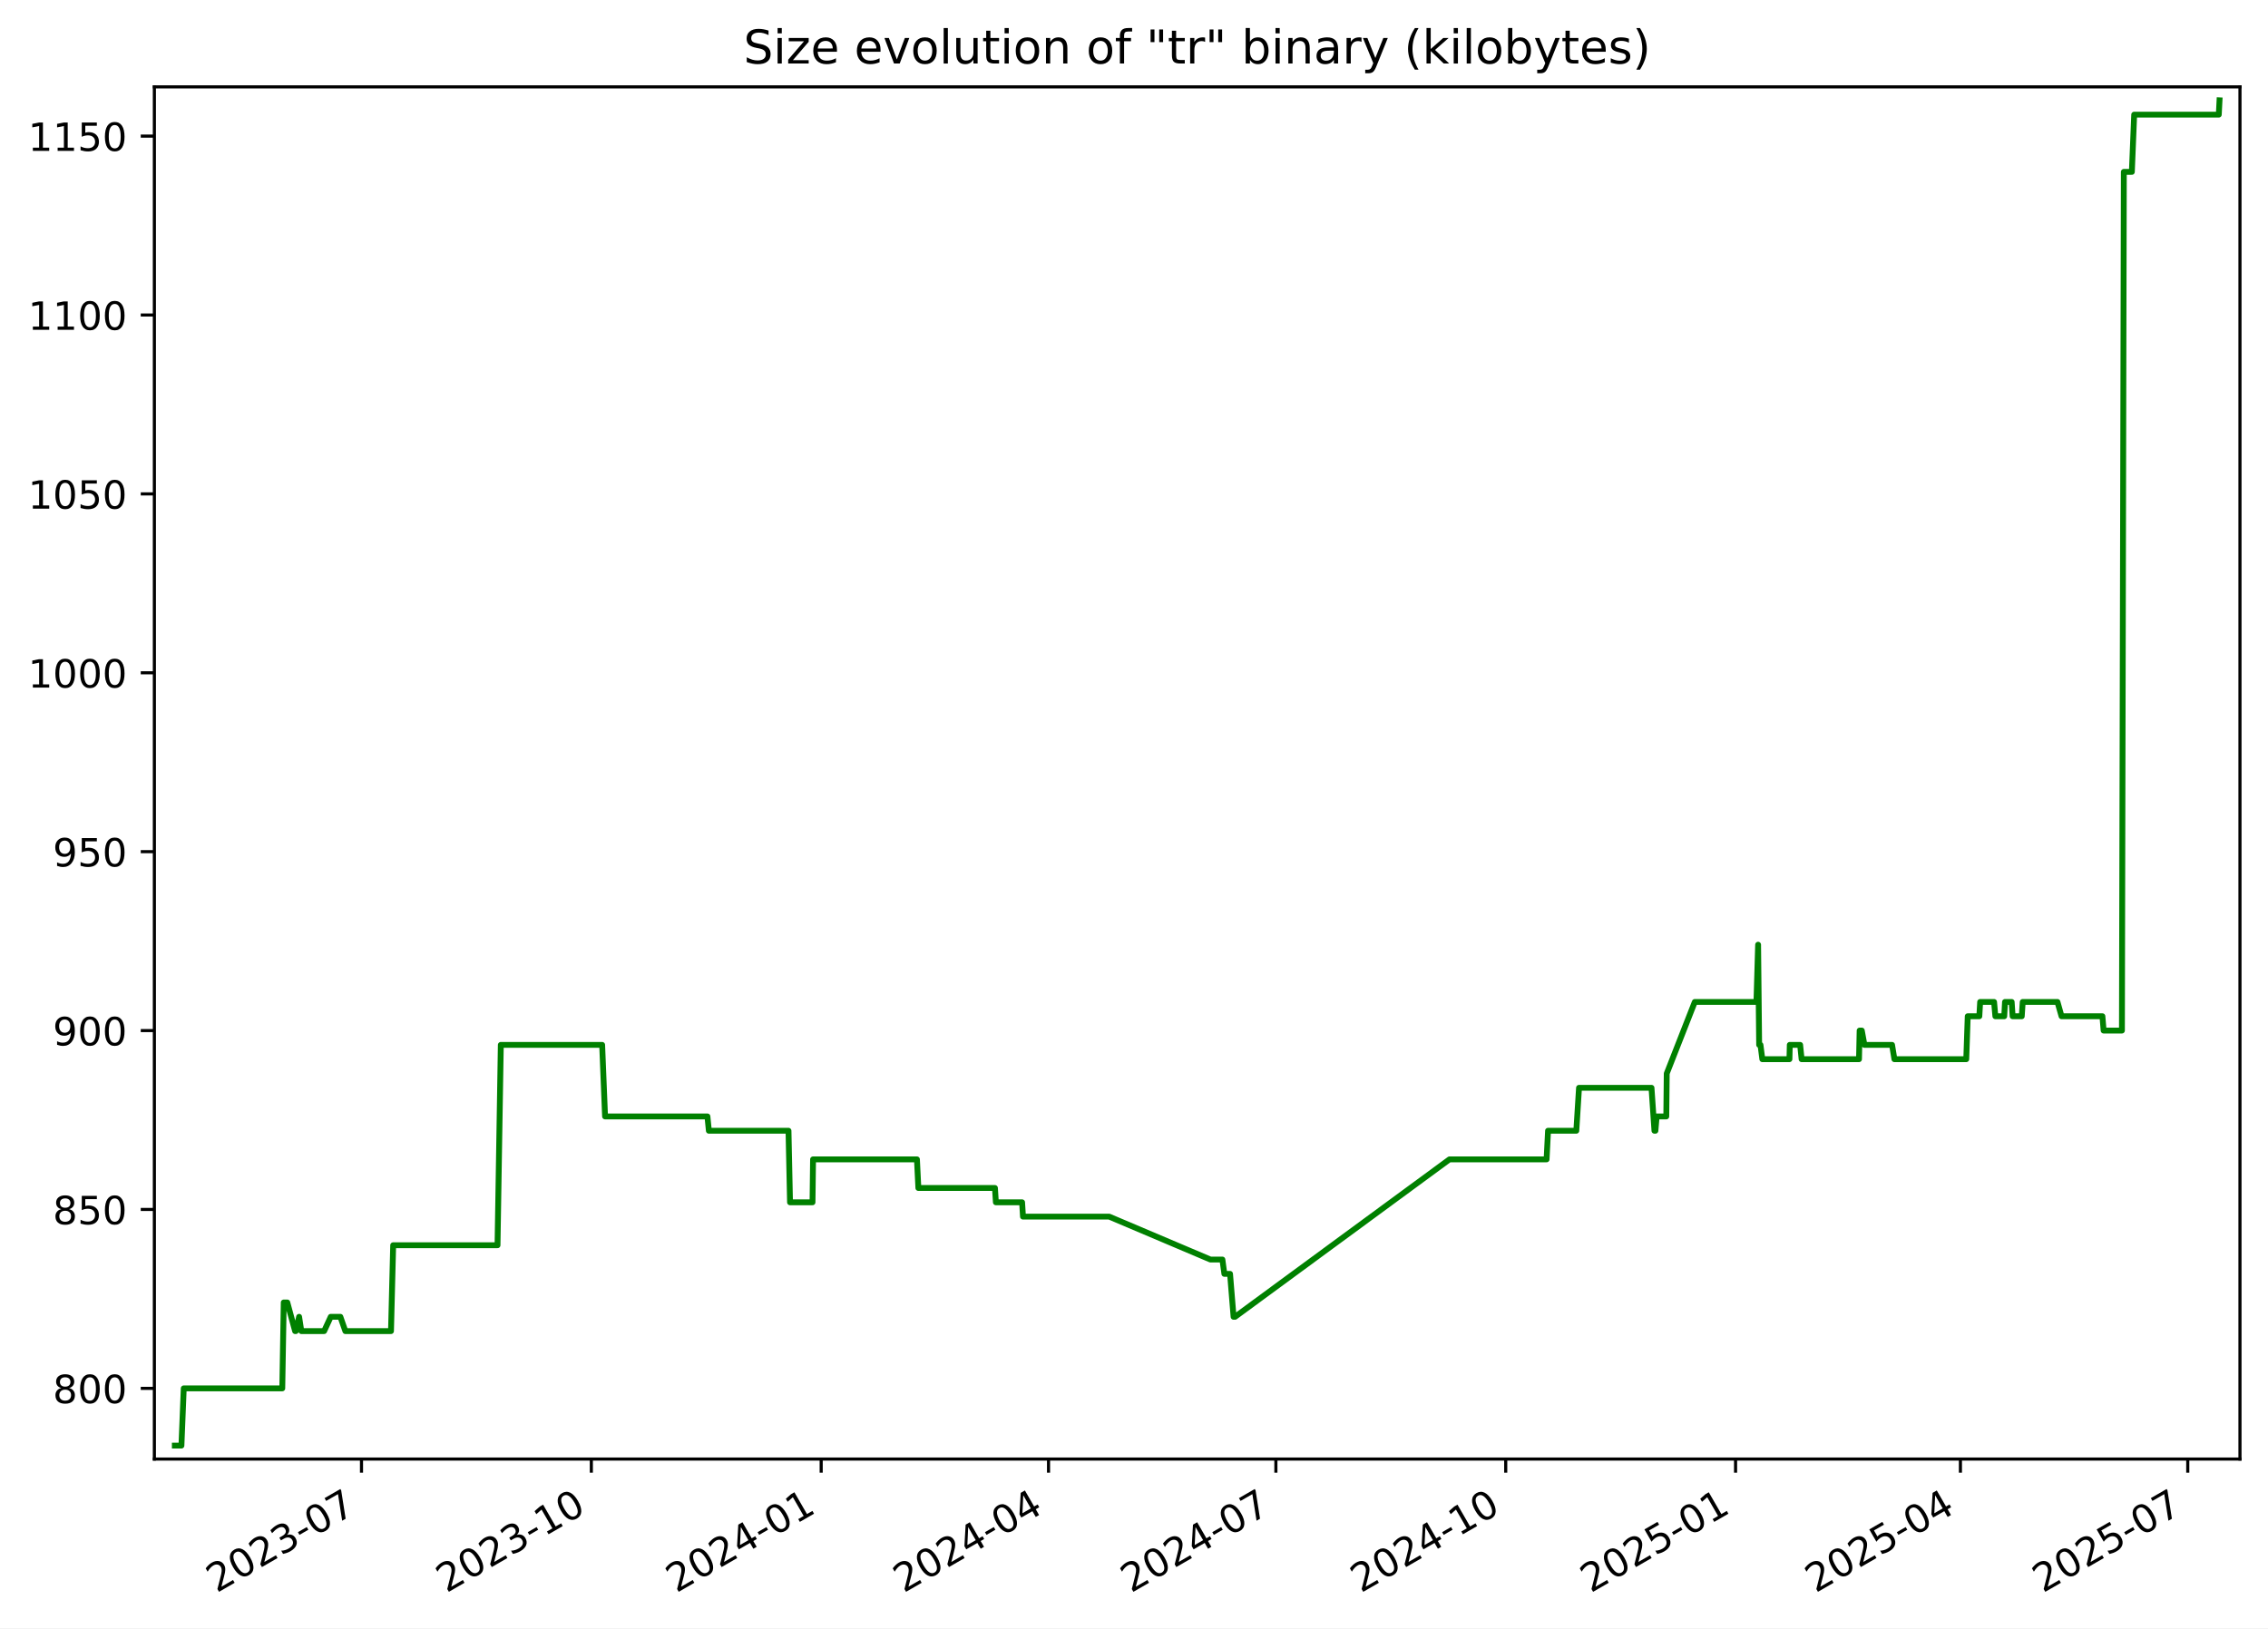
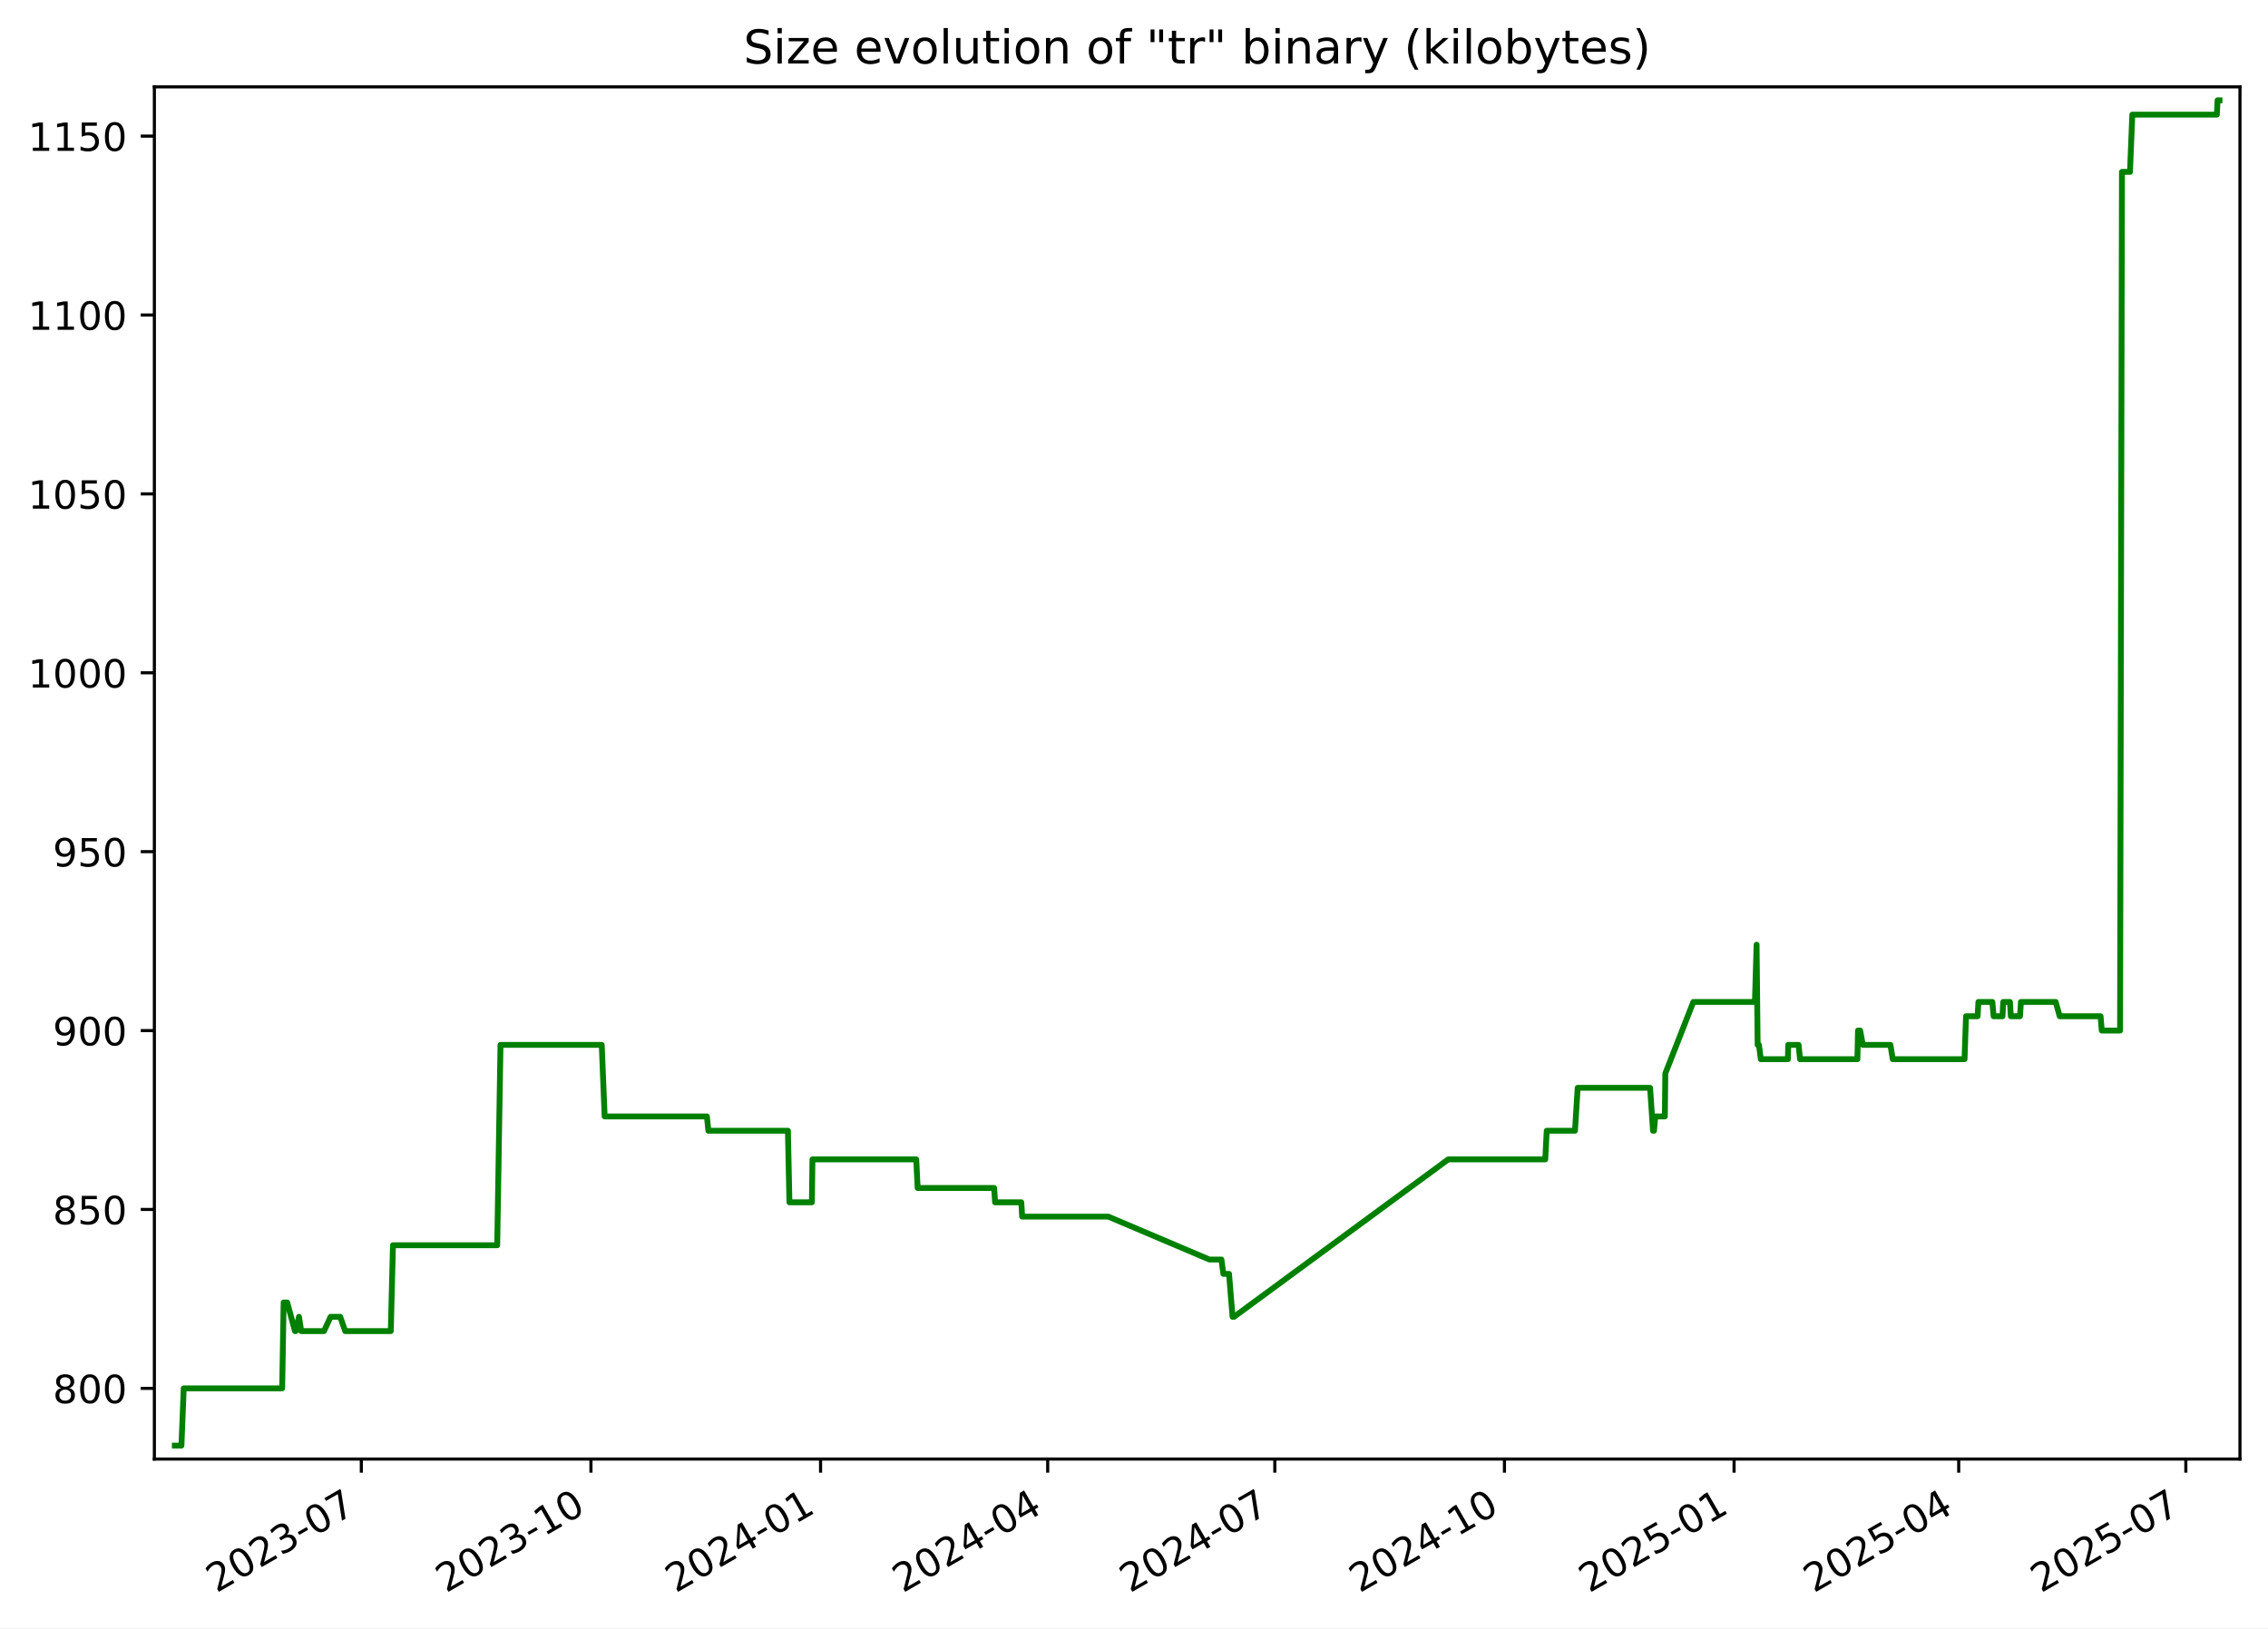
<svg xmlns="http://www.w3.org/2000/svg" xmlns:xlink="http://www.w3.org/1999/xlink" width="582.53pt" height="418.303pt" viewBox="0 0 582.53 418.303" version="1.1">
  <defs>
    <style type="text/css">*{stroke-linejoin: round; stroke-linecap: butt}</style>
  </defs>
  <g id="figure_1">
    <g id="patch_1">
      <path d="M -0 418.303  L 582.53 418.303  L 582.53 0  L -0 0  z " style="fill: #ffffff" />
    </g>
    <g id="axes_1">
      <g id="patch_2">
        <path d="M 39.65 374.83  L 575.33 374.83  L 575.33 22.318  L 39.65 22.318  z " style="fill: #ffffff" />
      </g>
      <g id="matplotlib.axis_1">
        <g id="xtick_1">
          <g id="line2d_1">
            <defs>
-               <path id="m951aef7b0f" d="M 0 0  L 0 3.5  " style="stroke: #000000; stroke-width: 0.8" />
+               <path id="m5aa68d9cd7" d="M 0 0  L 0 3.5  " style="stroke: #000000; stroke-width: 0.8" />
            </defs>
            <g>
-               <use xlink:href="#m951aef7b0f" x="92.849" y="374.83" style="stroke: #000000; stroke-width: 0.8" />
+               <use xlink:href="#m5aa68d9cd7" x="92.803" y="374.83" style="stroke: #000000; stroke-width: 0.8" />
            </g>
          </g>
          <g id="text_1">
-             <g transform="translate(55.62409 409.302) rotate(-30) scale(0.1 -0.1)">
+             <g transform="translate(55.57814 409.302) rotate(-30) scale(0.1 -0.1)">
              <defs>
                <path id="DejaVuSans-32" d="M 1228 531  L 3431 531  L 3431 0  L 469 0  L 469 531  Q 828 903 1448 1529  Q 2069 2156 2228 2338  Q 2531 2678 2651 2914  Q 2772 3150 2772 3378  Q 2772 3750 2511 3984  Q 2250 4219 1831 4219  Q 1534 4219 1204 4116  Q 875 4013 500 3803  L 500 4441  Q 881 4594 1212 4672  Q 1544 4750 1819 4750  Q 2544 4750 2975 4387  Q 3406 4025 3406 3419  Q 3406 3131 3298 2873  Q 3191 2616 2906 2266  Q 2828 2175 2409 1742  Q 1991 1309 1228 531  z " transform="scale(0.015625)" />
                <path id="DejaVuSans-30" d="M 2034 4250  Q 1547 4250 1301 3770  Q 1056 3291 1056 2328  Q 1056 1369 1301 889  Q 1547 409 2034 409  Q 2525 409 2770 889  Q 3016 1369 3016 2328  Q 3016 3291 2770 3770  Q 2525 4250 2034 4250  z M 2034 4750  Q 2819 4750 3233 4129  Q 3647 3509 3647 2328  Q 3647 1150 3233 529  Q 2819 -91 2034 -91  Q 1250 -91 836 529  Q 422 1150 422 2328  Q 422 3509 836 4129  Q 1250 4750 2034 4750  z " transform="scale(0.015625)" />
                <path id="DejaVuSans-33" d="M 2597 2516  Q 3050 2419 3304 2112  Q 3559 1806 3559 1356  Q 3559 666 3084 287  Q 2609 -91 1734 -91  Q 1441 -91 1130 -33  Q 819 25 488 141  L 488 750  Q 750 597 1062 519  Q 1375 441 1716 441  Q 2309 441 2620 675  Q 2931 909 2931 1356  Q 2931 1769 2642 2001  Q 2353 2234 1838 2234  L 1294 2234  L 1294 2753  L 1863 2753  Q 2328 2753 2575 2939  Q 2822 3125 2822 3475  Q 2822 3834 2567 4026  Q 2313 4219 1838 4219  Q 1578 4219 1281 4162  Q 984 4106 628 3988  L 628 4550  Q 988 4650 1302 4700  Q 1616 4750 1894 4750  Q 2613 4750 3031 4423  Q 3450 4097 3450 3541  Q 3450 3153 3228 2886  Q 3006 2619 2597 2516  z " transform="scale(0.015625)" />
                <path id="DejaVuSans-2d" d="M 313 2009  L 1997 2009  L 1997 1497  L 313 1497  L 313 2009  z " transform="scale(0.015625)" />
                <path id="DejaVuSans-37" d="M 525 4666  L 3525 4666  L 3525 4397  L 1831 0  L 1172 0  L 2766 4134  L 525 4134  L 525 4666  z " transform="scale(0.015625)" />
              </defs>
              <use xlink:href="#DejaVuSans-32" />
              <use xlink:href="#DejaVuSans-30" x="63.623" />
              <use xlink:href="#DejaVuSans-32" x="127.246" />
              <use xlink:href="#DejaVuSans-33" x="190.869" />
              <use xlink:href="#DejaVuSans-2d" x="254.492" />
              <use xlink:href="#DejaVuSans-30" x="290.576" />
              <use xlink:href="#DejaVuSans-37" x="354.199" />
            </g>
          </g>
        </g>
        <g id="xtick_2">
          <g id="line2d_2">
            <g>
-               <use xlink:href="#m951aef7b0f" x="151.884" y="374.83" style="stroke: #000000; stroke-width: 0.8" />
+               <use xlink:href="#m5aa68d9cd7" x="151.782" y="374.83" style="stroke: #000000; stroke-width: 0.8" />
            </g>
          </g>
          <g id="text_2">
-             <g transform="translate(114.6592 409.302) rotate(-30) scale(0.1 -0.1)">
+             <g transform="translate(114.5567 409.302) rotate(-30) scale(0.1 -0.1)">
              <defs>
                <path id="DejaVuSans-31" d="M 794 531  L 1825 531  L 1825 4091  L 703 3866  L 703 4441  L 1819 4666  L 2450 4666  L 2450 531  L 3481 531  L 3481 0  L 794 0  L 794 531  z " transform="scale(0.015625)" />
              </defs>
              <use xlink:href="#DejaVuSans-32" />
              <use xlink:href="#DejaVuSans-30" x="63.623" />
              <use xlink:href="#DejaVuSans-32" x="127.246" />
              <use xlink:href="#DejaVuSans-33" x="190.869" />
              <use xlink:href="#DejaVuSans-2d" x="254.492" />
              <use xlink:href="#DejaVuSans-31" x="290.576" />
              <use xlink:href="#DejaVuSans-30" x="354.199" />
            </g>
          </g>
        </g>
        <g id="xtick_3">
          <g id="line2d_3">
            <g>
-               <use xlink:href="#m951aef7b0f" x="210.919" y="374.83" style="stroke: #000000; stroke-width: 0.8" />
+               <use xlink:href="#m5aa68d9cd7" x="210.76" y="374.83" style="stroke: #000000; stroke-width: 0.8" />
            </g>
          </g>
          <g id="text_3">
-             <g transform="translate(173.6943 409.302) rotate(-30) scale(0.1 -0.1)">
+             <g transform="translate(173.5352 409.302) rotate(-30) scale(0.1 -0.1)">
              <defs>
                <path id="DejaVuSans-34" d="M 2419 4116  L 825 1625  L 2419 1625  L 2419 4116  z M 2253 4666  L 3047 4666  L 3047 1625  L 3713 1625  L 3713 1100  L 3047 1100  L 3047 0  L 2419 0  L 2419 1100  L 313 1100  L 313 1709  L 2253 4666  z " transform="scale(0.015625)" />
              </defs>
              <use xlink:href="#DejaVuSans-32" />
              <use xlink:href="#DejaVuSans-30" x="63.623" />
              <use xlink:href="#DejaVuSans-32" x="127.246" />
              <use xlink:href="#DejaVuSans-34" x="190.869" />
              <use xlink:href="#DejaVuSans-2d" x="254.492" />
              <use xlink:href="#DejaVuSans-30" x="290.576" />
              <use xlink:href="#DejaVuSans-31" x="354.199" />
            </g>
          </g>
        </g>
        <g id="xtick_4">
          <g id="line2d_4">
            <g>
-               <use xlink:href="#m951aef7b0f" x="269.313" y="374.83" style="stroke: #000000; stroke-width: 0.8" />
+               <use xlink:href="#m5aa68d9cd7" x="269.098" y="374.83" style="stroke: #000000; stroke-width: 0.8" />
            </g>
          </g>
          <g id="text_4">
-             <g transform="translate(232.0877 409.302) rotate(-30) scale(0.1 -0.1)">
+             <g transform="translate(231.8727 409.302) rotate(-30) scale(0.1 -0.1)">
              <use xlink:href="#DejaVuSans-32" />
              <use xlink:href="#DejaVuSans-30" x="63.623" />
              <use xlink:href="#DejaVuSans-32" x="127.246" />
              <use xlink:href="#DejaVuSans-34" x="190.869" />
              <use xlink:href="#DejaVuSans-2d" x="254.492" />
              <use xlink:href="#DejaVuSans-30" x="290.576" />
              <use xlink:href="#DejaVuSans-34" x="354.199" />
            </g>
          </g>
        </g>
        <g id="xtick_5">
          <g id="line2d_5">
            <g>
-               <use xlink:href="#m951aef7b0f" x="327.706" y="374.83" style="stroke: #000000; stroke-width: 0.8" />
+               <use xlink:href="#m5aa68d9cd7" x="327.435" y="374.83" style="stroke: #000000; stroke-width: 0.8" />
            </g>
          </g>
          <g id="text_5">
-             <g transform="translate(290.4811 409.302) rotate(-30) scale(0.1 -0.1)">
+             <g transform="translate(290.2102 409.302) rotate(-30) scale(0.1 -0.1)">
              <use xlink:href="#DejaVuSans-32" />
              <use xlink:href="#DejaVuSans-30" x="63.623" />
              <use xlink:href="#DejaVuSans-32" x="127.246" />
              <use xlink:href="#DejaVuSans-34" x="190.869" />
              <use xlink:href="#DejaVuSans-2d" x="254.492" />
              <use xlink:href="#DejaVuSans-30" x="290.576" />
              <use xlink:href="#DejaVuSans-37" x="354.199" />
            </g>
          </g>
        </g>
        <g id="xtick_6">
          <g id="line2d_6">
            <g>
-               <use xlink:href="#m951aef7b0f" x="386.741" y="374.83" style="stroke: #000000; stroke-width: 0.8" />
+               <use xlink:href="#m5aa68d9cd7" x="386.414" y="374.83" style="stroke: #000000; stroke-width: 0.8" />
            </g>
          </g>
          <g id="text_6">
-             <g transform="translate(349.5162 409.302) rotate(-30) scale(0.1 -0.1)">
+             <g transform="translate(349.1887 409.302) rotate(-30) scale(0.1 -0.1)">
              <use xlink:href="#DejaVuSans-32" />
              <use xlink:href="#DejaVuSans-30" x="63.623" />
              <use xlink:href="#DejaVuSans-32" x="127.246" />
              <use xlink:href="#DejaVuSans-34" x="190.869" />
              <use xlink:href="#DejaVuSans-2d" x="254.492" />
              <use xlink:href="#DejaVuSans-31" x="290.576" />
              <use xlink:href="#DejaVuSans-30" x="354.199" />
            </g>
          </g>
        </g>
        <g id="xtick_7">
          <g id="line2d_7">
            <g>
-               <use xlink:href="#m951aef7b0f" x="445.776" y="374.83" style="stroke: #000000; stroke-width: 0.8" />
+               <use xlink:href="#m5aa68d9cd7" x="445.392" y="374.83" style="stroke: #000000; stroke-width: 0.8" />
            </g>
          </g>
          <g id="text_7">
-             <g transform="translate(408.5514 409.302) rotate(-30) scale(0.1 -0.1)">
+             <g transform="translate(408.1672 409.302) rotate(-30) scale(0.1 -0.1)">
              <defs>
                <path id="DejaVuSans-35" d="M 691 4666  L 3169 4666  L 3169 4134  L 1269 4134  L 1269 2991  Q 1406 3038 1543 3061  Q 1681 3084 1819 3084  Q 2600 3084 3056 2656  Q 3513 2228 3513 1497  Q 3513 744 3044 326  Q 2575 -91 1722 -91  Q 1428 -91 1123 -41  Q 819 9 494 109  L 494 744  Q 775 591 1075 516  Q 1375 441 1709 441  Q 2250 441 2565 725  Q 2881 1009 2881 1497  Q 2881 1984 2565 2268  Q 2250 2553 1709 2553  Q 1456 2553 1204 2497  Q 953 2441 691 2322  L 691 4666  z " transform="scale(0.015625)" />
              </defs>
              <use xlink:href="#DejaVuSans-32" />
              <use xlink:href="#DejaVuSans-30" x="63.623" />
              <use xlink:href="#DejaVuSans-32" x="127.246" />
              <use xlink:href="#DejaVuSans-35" x="190.869" />
              <use xlink:href="#DejaVuSans-2d" x="254.492" />
              <use xlink:href="#DejaVuSans-30" x="290.576" />
              <use xlink:href="#DejaVuSans-31" x="354.199" />
            </g>
          </g>
        </g>
        <g id="xtick_8">
          <g id="line2d_8">
            <g>
-               <use xlink:href="#m951aef7b0f" x="503.528" y="374.83" style="stroke: #000000; stroke-width: 0.8" />
+               <use xlink:href="#m5aa68d9cd7" x="503.088" y="374.83" style="stroke: #000000; stroke-width: 0.8" />
            </g>
          </g>
          <g id="text_8">
-             <g transform="translate(466.3031 409.302) rotate(-30) scale(0.1 -0.1)">
+             <g transform="translate(465.8636 409.302) rotate(-30) scale(0.1 -0.1)">
              <use xlink:href="#DejaVuSans-32" />
              <use xlink:href="#DejaVuSans-30" x="63.623" />
              <use xlink:href="#DejaVuSans-32" x="127.246" />
              <use xlink:href="#DejaVuSans-35" x="190.869" />
              <use xlink:href="#DejaVuSans-2d" x="254.492" />
              <use xlink:href="#DejaVuSans-30" x="290.576" />
              <use xlink:href="#DejaVuSans-34" x="354.199" />
            </g>
          </g>
        </g>
        <g id="xtick_9">
          <g id="line2d_9">
            <g>
-               <use xlink:href="#m951aef7b0f" x="561.921" y="374.83" style="stroke: #000000; stroke-width: 0.8" />
+               <use xlink:href="#m5aa68d9cd7" x="561.426" y="374.83" style="stroke: #000000; stroke-width: 0.8" />
            </g>
          </g>
          <g id="text_9">
-             <g transform="translate(524.6965 409.302) rotate(-30) scale(0.1 -0.1)">
+             <g transform="translate(524.2011 409.302) rotate(-30) scale(0.1 -0.1)">
              <use xlink:href="#DejaVuSans-32" />
              <use xlink:href="#DejaVuSans-30" x="63.623" />
              <use xlink:href="#DejaVuSans-32" x="127.246" />
              <use xlink:href="#DejaVuSans-35" x="190.869" />
              <use xlink:href="#DejaVuSans-2d" x="254.492" />
              <use xlink:href="#DejaVuSans-30" x="290.576" />
              <use xlink:href="#DejaVuSans-37" x="354.199" />
            </g>
          </g>
        </g>
      </g>
      <g id="matplotlib.axis_2">
        <g id="ytick_1">
          <g id="line2d_10">
            <defs>
-               <path id="mc216e06346" d="M 0 0  L -3.5 0  " style="stroke: #000000; stroke-width: 0.8" />
+               <path id="m340e0f485d" d="M 0 0  L -3.5 0  " style="stroke: #000000; stroke-width: 0.8" />
            </defs>
            <g>
-               <use xlink:href="#mc216e06346" x="39.65" y="356.668" style="stroke: #000000; stroke-width: 0.8" />
+               <use xlink:href="#m340e0f485d" x="39.65" y="356.668" style="stroke: #000000; stroke-width: 0.8" />
            </g>
          </g>
          <g id="text_10">
            <g transform="translate(13.5625 360.467) scale(0.1 -0.1)">
              <defs>
                <path id="DejaVuSans-38" d="M 2034 2216  Q 1584 2216 1326 1975  Q 1069 1734 1069 1313  Q 1069 891 1326 650  Q 1584 409 2034 409  Q 2484 409 2743 651  Q 3003 894 3003 1313  Q 3003 1734 2745 1975  Q 2488 2216 2034 2216  z M 1403 2484  Q 997 2584 770 2862  Q 544 3141 544 3541  Q 544 4100 942 4425  Q 1341 4750 2034 4750  Q 2731 4750 3128 4425  Q 3525 4100 3525 3541  Q 3525 3141 3298 2862  Q 3072 2584 2669 2484  Q 3125 2378 3379 2068  Q 3634 1759 3634 1313  Q 3634 634 3220 271  Q 2806 -91 2034 -91  Q 1263 -91 848 271  Q 434 634 434 1313  Q 434 1759 690 2068  Q 947 2378 1403 2484  z M 1172 3481  Q 1172 3119 1398 2916  Q 1625 2713 2034 2713  Q 2441 2713 2670 2916  Q 2900 3119 2900 3481  Q 2900 3844 2670 4047  Q 2441 4250 2034 4250  Q 1625 4250 1398 4047  Q 1172 3844 1172 3481  z " transform="scale(0.015625)" />
              </defs>
              <use xlink:href="#DejaVuSans-38" />
              <use xlink:href="#DejaVuSans-30" x="63.623" />
              <use xlink:href="#DejaVuSans-30" x="127.246" />
            </g>
          </g>
        </g>
        <g id="ytick_2">
          <g id="line2d_11">
            <g>
-               <use xlink:href="#mc216e06346" x="39.65" y="310.71" style="stroke: #000000; stroke-width: 0.8" />
+               <use xlink:href="#m340e0f485d" x="39.65" y="310.71" style="stroke: #000000; stroke-width: 0.8" />
            </g>
          </g>
          <g id="text_11">
            <g transform="translate(13.5625 314.5095) scale(0.1 -0.1)">
              <use xlink:href="#DejaVuSans-38" />
              <use xlink:href="#DejaVuSans-35" x="63.623" />
              <use xlink:href="#DejaVuSans-30" x="127.246" />
            </g>
          </g>
        </g>
        <g id="ytick_3">
          <g id="line2d_12">
            <g>
-               <use xlink:href="#mc216e06346" x="39.65" y="264.753" style="stroke: #000000; stroke-width: 0.8" />
+               <use xlink:href="#m340e0f485d" x="39.65" y="264.753" style="stroke: #000000; stroke-width: 0.8" />
            </g>
          </g>
          <g id="text_12">
            <g transform="translate(13.5625 268.5521) scale(0.1 -0.1)">
              <defs>
                <path id="DejaVuSans-39" d="M 703 97  L 703 672  Q 941 559 1184 500  Q 1428 441 1663 441  Q 2288 441 2617 861  Q 2947 1281 2994 2138  Q 2813 1869 2534 1725  Q 2256 1581 1919 1581  Q 1219 1581 811 2004  Q 403 2428 403 3163  Q 403 3881 828 4315  Q 1253 4750 1959 4750  Q 2769 4750 3195 4129  Q 3622 3509 3622 2328  Q 3622 1225 3098 567  Q 2575 -91 1691 -91  Q 1453 -91 1209 -44  Q 966 3 703 97  z M 1959 2075  Q 2384 2075 2632 2365  Q 2881 2656 2881 3163  Q 2881 3666 2632 3958  Q 2384 4250 1959 4250  Q 1534 4250 1286 3958  Q 1038 3666 1038 3163  Q 1038 2656 1286 2365  Q 1534 2075 1959 2075  z " transform="scale(0.015625)" />
              </defs>
              <use xlink:href="#DejaVuSans-39" />
              <use xlink:href="#DejaVuSans-30" x="63.623" />
              <use xlink:href="#DejaVuSans-30" x="127.246" />
            </g>
          </g>
        </g>
        <g id="ytick_4">
          <g id="line2d_13">
            <g>
-               <use xlink:href="#mc216e06346" x="39.65" y="218.795" style="stroke: #000000; stroke-width: 0.8" />
+               <use xlink:href="#m340e0f485d" x="39.65" y="218.795" style="stroke: #000000; stroke-width: 0.8" />
            </g>
          </g>
          <g id="text_13">
            <g transform="translate(13.5625 222.5946) scale(0.1 -0.1)">
              <use xlink:href="#DejaVuSans-39" />
              <use xlink:href="#DejaVuSans-35" x="63.623" />
              <use xlink:href="#DejaVuSans-30" x="127.246" />
            </g>
          </g>
        </g>
        <g id="ytick_5">
          <g id="line2d_14">
            <g>
-               <use xlink:href="#mc216e06346" x="39.65" y="172.838" style="stroke: #000000; stroke-width: 0.8" />
+               <use xlink:href="#m340e0f485d" x="39.65" y="172.838" style="stroke: #000000; stroke-width: 0.8" />
            </g>
          </g>
          <g id="text_14">
            <g transform="translate(7.2 176.6372) scale(0.1 -0.1)">
              <use xlink:href="#DejaVuSans-31" />
              <use xlink:href="#DejaVuSans-30" x="63.623" />
              <use xlink:href="#DejaVuSans-30" x="127.246" />
              <use xlink:href="#DejaVuSans-30" x="190.869" />
            </g>
          </g>
        </g>
        <g id="ytick_6">
          <g id="line2d_15">
            <g>
-               <use xlink:href="#mc216e06346" x="39.65" y="126.881" style="stroke: #000000; stroke-width: 0.8" />
+               <use xlink:href="#m340e0f485d" x="39.65" y="126.881" style="stroke: #000000; stroke-width: 0.8" />
            </g>
          </g>
          <g id="text_15">
            <g transform="translate(7.2 130.6797) scale(0.1 -0.1)">
              <use xlink:href="#DejaVuSans-31" />
              <use xlink:href="#DejaVuSans-30" x="63.623" />
              <use xlink:href="#DejaVuSans-35" x="127.246" />
              <use xlink:href="#DejaVuSans-30" x="190.869" />
            </g>
          </g>
        </g>
        <g id="ytick_7">
          <g id="line2d_16">
            <g>
-               <use xlink:href="#mc216e06346" x="39.65" y="80.923" style="stroke: #000000; stroke-width: 0.8" />
+               <use xlink:href="#m340e0f485d" x="39.65" y="80.923" style="stroke: #000000; stroke-width: 0.8" />
            </g>
          </g>
          <g id="text_16">
            <g transform="translate(7.2 84.72228) scale(0.1 -0.1)">
              <use xlink:href="#DejaVuSans-31" />
              <use xlink:href="#DejaVuSans-31" x="63.623" />
              <use xlink:href="#DejaVuSans-30" x="127.246" />
              <use xlink:href="#DejaVuSans-30" x="190.869" />
            </g>
          </g>
        </g>
        <g id="ytick_8">
          <g id="line2d_17">
            <g>
-               <use xlink:href="#mc216e06346" x="39.65" y="34.966" style="stroke: #000000; stroke-width: 0.8" />
+               <use xlink:href="#m340e0f485d" x="39.65" y="34.966" style="stroke: #000000; stroke-width: 0.8" />
            </g>
          </g>
          <g id="text_17">
            <g transform="translate(7.2 38.76483) scale(0.1 -0.1)">
              <use xlink:href="#DejaVuSans-31" />
              <use xlink:href="#DejaVuSans-31" x="63.623" />
              <use xlink:href="#DejaVuSans-35" x="127.246" />
              <use xlink:href="#DejaVuSans-30" x="190.869" />
            </g>
          </g>
        </g>
      </g>
      <g id="line2d_18">
-         <path d="M 44.902 371.374  L 46.6 371.374  L 47.195 356.668  L 72.503 356.668  L 72.879 334.608  L 73.795 334.608  L 75.796 341.961  L 75.992 341.961  L 76.826 338.285  L 77.397 341.961  L 83.251 341.961  L 84.951 338.285  L 87.424 338.285  L 88.705 341.961  L 100.427 341.961  L 100.986 319.902  L 127.788 319.902  L 128.633 268.429  L 154.663 268.429  L 155.407 286.812  L 181.702 286.812  L 182.07 290.489  L 202.525 290.489  L 202.915 308.872  L 208.692 308.872  L 208.831 297.842  L 235.518 297.842  L 235.879 305.195  L 255.552 305.195  L 255.787 308.872  L 262.523 308.872  L 262.751 312.549  L 284.893 312.549  L 310.901 323.578  L 313.972 323.578  L 314.475 327.255  L 315.935 327.255  L 316.838 338.285  L 317.229 338.285  L 372.294 297.842  L 397.237 297.842  L 397.61 290.489  L 404.874 290.489  L 405.568 279.459  L 424.185 279.459  L 424.938 290.489  L 425.188 290.489  L 425.505 286.812  L 427.982 286.812  L 428.097 275.783  L 435.305 257.4  L 451.138 257.4  L 451.566 242.693  L 451.835 268.429  L 452.176 268.429  L 452.649 272.106  L 459.613 272.106  L 459.702 268.429  L 462.363 268.429  L 462.738 272.106  L 477.481 272.106  L 477.643 264.753  L 478.199 264.753  L 478.873 268.429  L 485.97 268.429  L 486.574 272.106  L 505.029 272.106  L 505.407 261.076  L 508.387 261.076  L 508.595 257.4  L 512.175 257.4  L 512.502 261.076  L 514.784 261.076  L 514.98 257.4  L 516.694 257.4  L 516.936 261.076  L 519.286 261.076  L 519.527 257.4  L 528.457 257.4  L 529.501 261.076  L 540.001 261.076  L 540.309 264.753  L 545.013 264.753  L 545.501 44.157  L 547.563 44.157  L 548.16 29.451  L 569.893 29.451  L 570.078 25.774  L 570.078 25.774  " clip-path="url(#p5ff9cdbcd4)" style="fill: none; stroke: #008000; stroke-width: 1.5; stroke-linecap: square" />
+         <path d="M 44.902 371.374  L 46.599 371.374  L 47.192 356.668  L 72.476 356.668  L 72.852 334.608  L 73.768 334.608  L 75.766 341.961  L 75.962 341.961  L 76.795 338.285  L 77.366 341.961  L 83.214 341.961  L 84.912 338.285  L 87.383 338.285  L 88.664 341.961  L 100.374 341.961  L 100.932 319.902  L 127.708 319.902  L 128.552 268.429  L 154.558 268.429  L 155.301 286.812  L 181.571 286.812  L 181.938 290.489  L 202.374 290.489  L 202.764 308.872  L 208.535 308.872  L 208.674 297.842  L 235.336 297.842  L 235.696 305.195  L 255.35 305.195  L 255.585 308.872  L 262.315 308.872  L 262.542 312.549  L 284.663 312.549  L 310.646 323.578  L 313.714 323.578  L 314.216 327.255  L 315.675 327.255  L 316.578 338.285  L 316.968 338.285  L 371.98 297.842  L 396.899 297.842  L 397.272 290.489  L 404.529 290.489  L 405.222 279.459  L 423.821 279.459  L 424.574 290.489  L 424.823 290.489  L 425.141 286.812  L 427.615 286.812  L 427.73 275.783  L 434.931 257.4  L 450.749 257.4  L 451.176 242.693  L 451.445 268.429  L 451.785 268.429  L 452.258 272.106  L 459.216 272.106  L 459.305 268.429  L 461.963 268.429  L 462.337 272.106  L 477.067 272.106  L 477.228 264.753  L 477.784 264.753  L 478.458 268.429  L 485.547 268.429  L 486.151 272.106  L 504.588 272.106  L 504.965 261.076  L 507.943 261.076  L 508.151 257.4  L 511.728 257.4  L 512.054 261.076  L 514.334 261.076  L 514.529 257.4  L 516.242 257.4  L 516.484 261.076  L 518.832 261.076  L 519.073 257.4  L 527.993 257.4  L 529.036 261.076  L 539.526 261.076  L 539.834 264.753  L 544.534 264.753  L 545.021 44.157  L 547.081 44.157  L 547.678 29.451  L 569.39 29.451  L 569.575 25.774  L 570.078 25.774  L 570.078 25.774  " clip-path="url(#pd32145453e)" style="fill: none; stroke: #008000; stroke-width: 1.5; stroke-linecap: square" />
      </g>
      <g id="patch_3">
        <path d="M 39.65 374.83  L 39.65 22.318  " style="fill: none; stroke: #000000; stroke-width: 0.8; stroke-linejoin: miter; stroke-linecap: square" />
      </g>
      <g id="patch_4">
        <path d="M 575.33 374.83  L 575.33 22.318  " style="fill: none; stroke: #000000; stroke-width: 0.8; stroke-linejoin: miter; stroke-linecap: square" />
      </g>
      <g id="patch_5">
        <path d="M 39.65 374.83  L 575.33 374.83  " style="fill: none; stroke: #000000; stroke-width: 0.8; stroke-linejoin: miter; stroke-linecap: square" />
      </g>
      <g id="patch_6">
        <path d="M 39.65 22.318  L 575.33 22.318  " style="fill: none; stroke: #000000; stroke-width: 0.8; stroke-linejoin: miter; stroke-linecap: square" />
      </g>
      <g id="text_18">
        <g transform="translate(190.9756 16.31812) scale(0.12 -0.12)">
          <defs>
            <path id="DejaVuSans-53" d="M 3425 4513  L 3425 3897  Q 3066 4069 2747 4153  Q 2428 4238 2131 4238  Q 1616 4238 1336 4038  Q 1056 3838 1056 3469  Q 1056 3159 1242 3001  Q 1428 2844 1947 2747  L 2328 2669  Q 3034 2534 3370 2195  Q 3706 1856 3706 1288  Q 3706 609 3251 259  Q 2797 -91 1919 -91  Q 1588 -91 1214 -16  Q 841 59 441 206  L 441 856  Q 825 641 1194 531  Q 1563 422 1919 422  Q 2459 422 2753 634  Q 3047 847 3047 1241  Q 3047 1584 2836 1778  Q 2625 1972 2144 2069  L 1759 2144  Q 1053 2284 737 2584  Q 422 2884 422 3419  Q 422 4038 858 4394  Q 1294 4750 2059 4750  Q 2388 4750 2728 4690  Q 3069 4631 3425 4513  z " transform="scale(0.015625)" />
            <path id="DejaVuSans-69" d="M 603 3500  L 1178 3500  L 1178 0  L 603 0  L 603 3500  z M 603 4863  L 1178 4863  L 1178 4134  L 603 4134  L 603 4863  z " transform="scale(0.015625)" />
            <path id="DejaVuSans-7a" d="M 353 3500  L 3084 3500  L 3084 2975  L 922 459  L 3084 459  L 3084 0  L 275 0  L 275 525  L 2438 3041  L 353 3041  L 353 3500  z " transform="scale(0.015625)" />
            <path id="DejaVuSans-65" d="M 3597 1894  L 3597 1613  L 953 1613  Q 991 1019 1311 708  Q 1631 397 2203 397  Q 2534 397 2845 478  Q 3156 559 3463 722  L 3463 178  Q 3153 47 2828 -22  Q 2503 -91 2169 -91  Q 1331 -91 842 396  Q 353 884 353 1716  Q 353 2575 817 3079  Q 1281 3584 2069 3584  Q 2775 3584 3186 3129  Q 3597 2675 3597 1894  z M 3022 2063  Q 3016 2534 2758 2815  Q 2500 3097 2075 3097  Q 1594 3097 1305 2825  Q 1016 2553 972 2059  L 3022 2063  z " transform="scale(0.015625)" />
            <path id="DejaVuSans-20" transform="scale(0.015625)" />
            <path id="DejaVuSans-76" d="M 191 3500  L 800 3500  L 1894 563  L 2988 3500  L 3597 3500  L 2284 0  L 1503 0  L 191 3500  z " transform="scale(0.015625)" />
            <path id="DejaVuSans-6f" d="M 1959 3097  Q 1497 3097 1228 2736  Q 959 2375 959 1747  Q 959 1119 1226 758  Q 1494 397 1959 397  Q 2419 397 2687 759  Q 2956 1122 2956 1747  Q 2956 2369 2687 2733  Q 2419 3097 1959 3097  z M 1959 3584  Q 2709 3584 3137 3096  Q 3566 2609 3566 1747  Q 3566 888 3137 398  Q 2709 -91 1959 -91  Q 1206 -91 779 398  Q 353 888 353 1747  Q 353 2609 779 3096  Q 1206 3584 1959 3584  z " transform="scale(0.015625)" />
            <path id="DejaVuSans-6c" d="M 603 4863  L 1178 4863  L 1178 0  L 603 0  L 603 4863  z " transform="scale(0.015625)" />
            <path id="DejaVuSans-75" d="M 544 1381  L 544 3500  L 1119 3500  L 1119 1403  Q 1119 906 1312 657  Q 1506 409 1894 409  Q 2359 409 2629 706  Q 2900 1003 2900 1516  L 2900 3500  L 3475 3500  L 3475 0  L 2900 0  L 2900 538  Q 2691 219 2414 64  Q 2138 -91 1772 -91  Q 1169 -91 856 284  Q 544 659 544 1381  z M 1991 3584  L 1991 3584  z " transform="scale(0.015625)" />
            <path id="DejaVuSans-74" d="M 1172 4494  L 1172 3500  L 2356 3500  L 2356 3053  L 1172 3053  L 1172 1153  Q 1172 725 1289 603  Q 1406 481 1766 481  L 2356 481  L 2356 0  L 1766 0  Q 1100 0 847 248  Q 594 497 594 1153  L 594 3053  L 172 3053  L 172 3500  L 594 3500  L 594 4494  L 1172 4494  z " transform="scale(0.015625)" />
            <path id="DejaVuSans-6e" d="M 3513 2113  L 3513 0  L 2938 0  L 2938 2094  Q 2938 2591 2744 2837  Q 2550 3084 2163 3084  Q 1697 3084 1428 2787  Q 1159 2491 1159 1978  L 1159 0  L 581 0  L 581 3500  L 1159 3500  L 1159 2956  Q 1366 3272 1645 3428  Q 1925 3584 2291 3584  Q 2894 3584 3203 3211  Q 3513 2838 3513 2113  z " transform="scale(0.015625)" />
            <path id="DejaVuSans-66" d="M 2375 4863  L 2375 4384  L 1825 4384  Q 1516 4384 1395 4259  Q 1275 4134 1275 3809  L 1275 3500  L 2222 3500  L 2222 3053  L 1275 3053  L 1275 0  L 697 0  L 697 3053  L 147 3053  L 147 3500  L 697 3500  L 697 3744  Q 697 4328 969 4595  Q 1241 4863 1831 4863  L 2375 4863  z " transform="scale(0.015625)" />
            <path id="DejaVuSans-22" d="M 1147 4666  L 1147 2931  L 616 2931  L 616 4666  L 1147 4666  z M 2328 4666  L 2328 2931  L 1797 2931  L 1797 4666  L 2328 4666  z " transform="scale(0.015625)" />
            <path id="DejaVuSans-72" d="M 2631 2963  Q 2534 3019 2420 3045  Q 2306 3072 2169 3072  Q 1681 3072 1420 2755  Q 1159 2438 1159 1844  L 1159 0  L 581 0  L 581 3500  L 1159 3500  L 1159 2956  Q 1341 3275 1631 3429  Q 1922 3584 2338 3584  Q 2397 3584 2469 3576  Q 2541 3569 2628 3553  L 2631 2963  z " transform="scale(0.015625)" />
            <path id="DejaVuSans-62" d="M 3116 1747  Q 3116 2381 2855 2742  Q 2594 3103 2138 3103  Q 1681 3103 1420 2742  Q 1159 2381 1159 1747  Q 1159 1113 1420 752  Q 1681 391 2138 391  Q 2594 391 2855 752  Q 3116 1113 3116 1747  z M 1159 2969  Q 1341 3281 1617 3432  Q 1894 3584 2278 3584  Q 2916 3584 3314 3078  Q 3713 2572 3713 1747  Q 3713 922 3314 415  Q 2916 -91 2278 -91  Q 1894 -91 1617 61  Q 1341 213 1159 525  L 1159 0  L 581 0  L 581 4863  L 1159 4863  L 1159 2969  z " transform="scale(0.015625)" />
            <path id="DejaVuSans-61" d="M 2194 1759  Q 1497 1759 1228 1600  Q 959 1441 959 1056  Q 959 750 1161 570  Q 1363 391 1709 391  Q 2188 391 2477 730  Q 2766 1069 2766 1631  L 2766 1759  L 2194 1759  z M 3341 1997  L 3341 0  L 2766 0  L 2766 531  Q 2569 213 2275 61  Q 1981 -91 1556 -91  Q 1019 -91 701 211  Q 384 513 384 1019  Q 384 1609 779 1909  Q 1175 2209 1959 2209  L 2766 2209  L 2766 2266  Q 2766 2663 2505 2880  Q 2244 3097 1772 3097  Q 1472 3097 1187 3025  Q 903 2953 641 2809  L 641 3341  Q 956 3463 1253 3523  Q 1550 3584 1831 3584  Q 2591 3584 2966 3190  Q 3341 2797 3341 1997  z " transform="scale(0.015625)" />
            <path id="DejaVuSans-79" d="M 2059 -325  Q 1816 -950 1584 -1140  Q 1353 -1331 966 -1331  L 506 -1331  L 506 -850  L 844 -850  Q 1081 -850 1212 -737  Q 1344 -625 1503 -206  L 1606 56  L 191 3500  L 800 3500  L 1894 763  L 2988 3500  L 3597 3500  L 2059 -325  z " transform="scale(0.015625)" />
            <path id="DejaVuSans-28" d="M 1984 4856  Q 1566 4138 1362 3434  Q 1159 2731 1159 2009  Q 1159 1288 1364 580  Q 1569 -128 1984 -844  L 1484 -844  Q 1016 -109 783 600  Q 550 1309 550 2009  Q 550 2706 781 3412  Q 1013 4119 1484 4856  L 1984 4856  z " transform="scale(0.015625)" />
            <path id="DejaVuSans-6b" d="M 581 4863  L 1159 4863  L 1159 1991  L 2875 3500  L 3609 3500  L 1753 1863  L 3688 0  L 2938 0  L 1159 1709  L 1159 0  L 581 0  L 581 4863  z " transform="scale(0.015625)" />
            <path id="DejaVuSans-73" d="M 2834 3397  L 2834 2853  Q 2591 2978 2328 3040  Q 2066 3103 1784 3103  Q 1356 3103 1142 2972  Q 928 2841 928 2578  Q 928 2378 1081 2264  Q 1234 2150 1697 2047  L 1894 2003  Q 2506 1872 2764 1633  Q 3022 1394 3022 966  Q 3022 478 2636 193  Q 2250 -91 1575 -91  Q 1294 -91 989 -36  Q 684 19 347 128  L 347 722  Q 666 556 975 473  Q 1284 391 1588 391  Q 1994 391 2212 530  Q 2431 669 2431 922  Q 2431 1156 2273 1281  Q 2116 1406 1581 1522  L 1381 1569  Q 847 1681 609 1914  Q 372 2147 372 2553  Q 372 3047 722 3315  Q 1072 3584 1716 3584  Q 2034 3584 2315 3537  Q 2597 3491 2834 3397  z " transform="scale(0.015625)" />
            <path id="DejaVuSans-29" d="M 513 4856  L 1013 4856  Q 1481 4119 1714 3412  Q 1947 2706 1947 2009  Q 1947 1309 1714 600  Q 1481 -109 1013 -844  L 513 -844  Q 928 -128 1133 580  Q 1338 1288 1338 2009  Q 1338 2731 1133 3434  Q 928 4138 513 4856  z " transform="scale(0.015625)" />
          </defs>
          <use xlink:href="#DejaVuSans-53" />
          <use xlink:href="#DejaVuSans-69" x="63.477" />
          <use xlink:href="#DejaVuSans-7a" x="91.26" />
          <use xlink:href="#DejaVuSans-65" x="143.75" />
          <use xlink:href="#DejaVuSans-20" x="205.273" />
          <use xlink:href="#DejaVuSans-65" x="237.061" />
          <use xlink:href="#DejaVuSans-76" x="298.584" />
          <use xlink:href="#DejaVuSans-6f" x="357.764" />
          <use xlink:href="#DejaVuSans-6c" x="418.945" />
          <use xlink:href="#DejaVuSans-75" x="446.729" />
          <use xlink:href="#DejaVuSans-74" x="510.107" />
          <use xlink:href="#DejaVuSans-69" x="549.316" />
          <use xlink:href="#DejaVuSans-6f" x="577.1" />
          <use xlink:href="#DejaVuSans-6e" x="638.281" />
          <use xlink:href="#DejaVuSans-20" x="701.66" />
          <use xlink:href="#DejaVuSans-6f" x="733.447" />
          <use xlink:href="#DejaVuSans-66" x="794.629" />
          <use xlink:href="#DejaVuSans-20" x="829.834" />
          <use xlink:href="#DejaVuSans-22" x="861.621" />
          <use xlink:href="#DejaVuSans-74" x="907.617" />
          <use xlink:href="#DejaVuSans-72" x="946.826" />
          <use xlink:href="#DejaVuSans-22" x="987.939" />
          <use xlink:href="#DejaVuSans-20" x="1033.936" />
          <use xlink:href="#DejaVuSans-62" x="1065.723" />
          <use xlink:href="#DejaVuSans-69" x="1129.199" />
          <use xlink:href="#DejaVuSans-6e" x="1156.982" />
          <use xlink:href="#DejaVuSans-61" x="1220.361" />
          <use xlink:href="#DejaVuSans-72" x="1281.641" />
          <use xlink:href="#DejaVuSans-79" x="1322.754" />
          <use xlink:href="#DejaVuSans-20" x="1381.934" />
          <use xlink:href="#DejaVuSans-28" x="1413.721" />
          <use xlink:href="#DejaVuSans-6b" x="1452.734" />
          <use xlink:href="#DejaVuSans-69" x="1510.645" />
          <use xlink:href="#DejaVuSans-6c" x="1538.428" />
          <use xlink:href="#DejaVuSans-6f" x="1566.211" />
          <use xlink:href="#DejaVuSans-62" x="1627.393" />
          <use xlink:href="#DejaVuSans-79" x="1690.869" />
          <use xlink:href="#DejaVuSans-74" x="1750.049" />
          <use xlink:href="#DejaVuSans-65" x="1789.258" />
          <use xlink:href="#DejaVuSans-73" x="1850.781" />
          <use xlink:href="#DejaVuSans-29" x="1902.881" />
        </g>
      </g>
    </g>
  </g>
  <defs>
-     <clipPath id="p5ff9cdbcd4">
+     <clipPath id="pd32145453e">
      <rect x="39.65" y="22.318" width="535.68" height="352.512" />
    </clipPath>
  </defs>
</svg>
